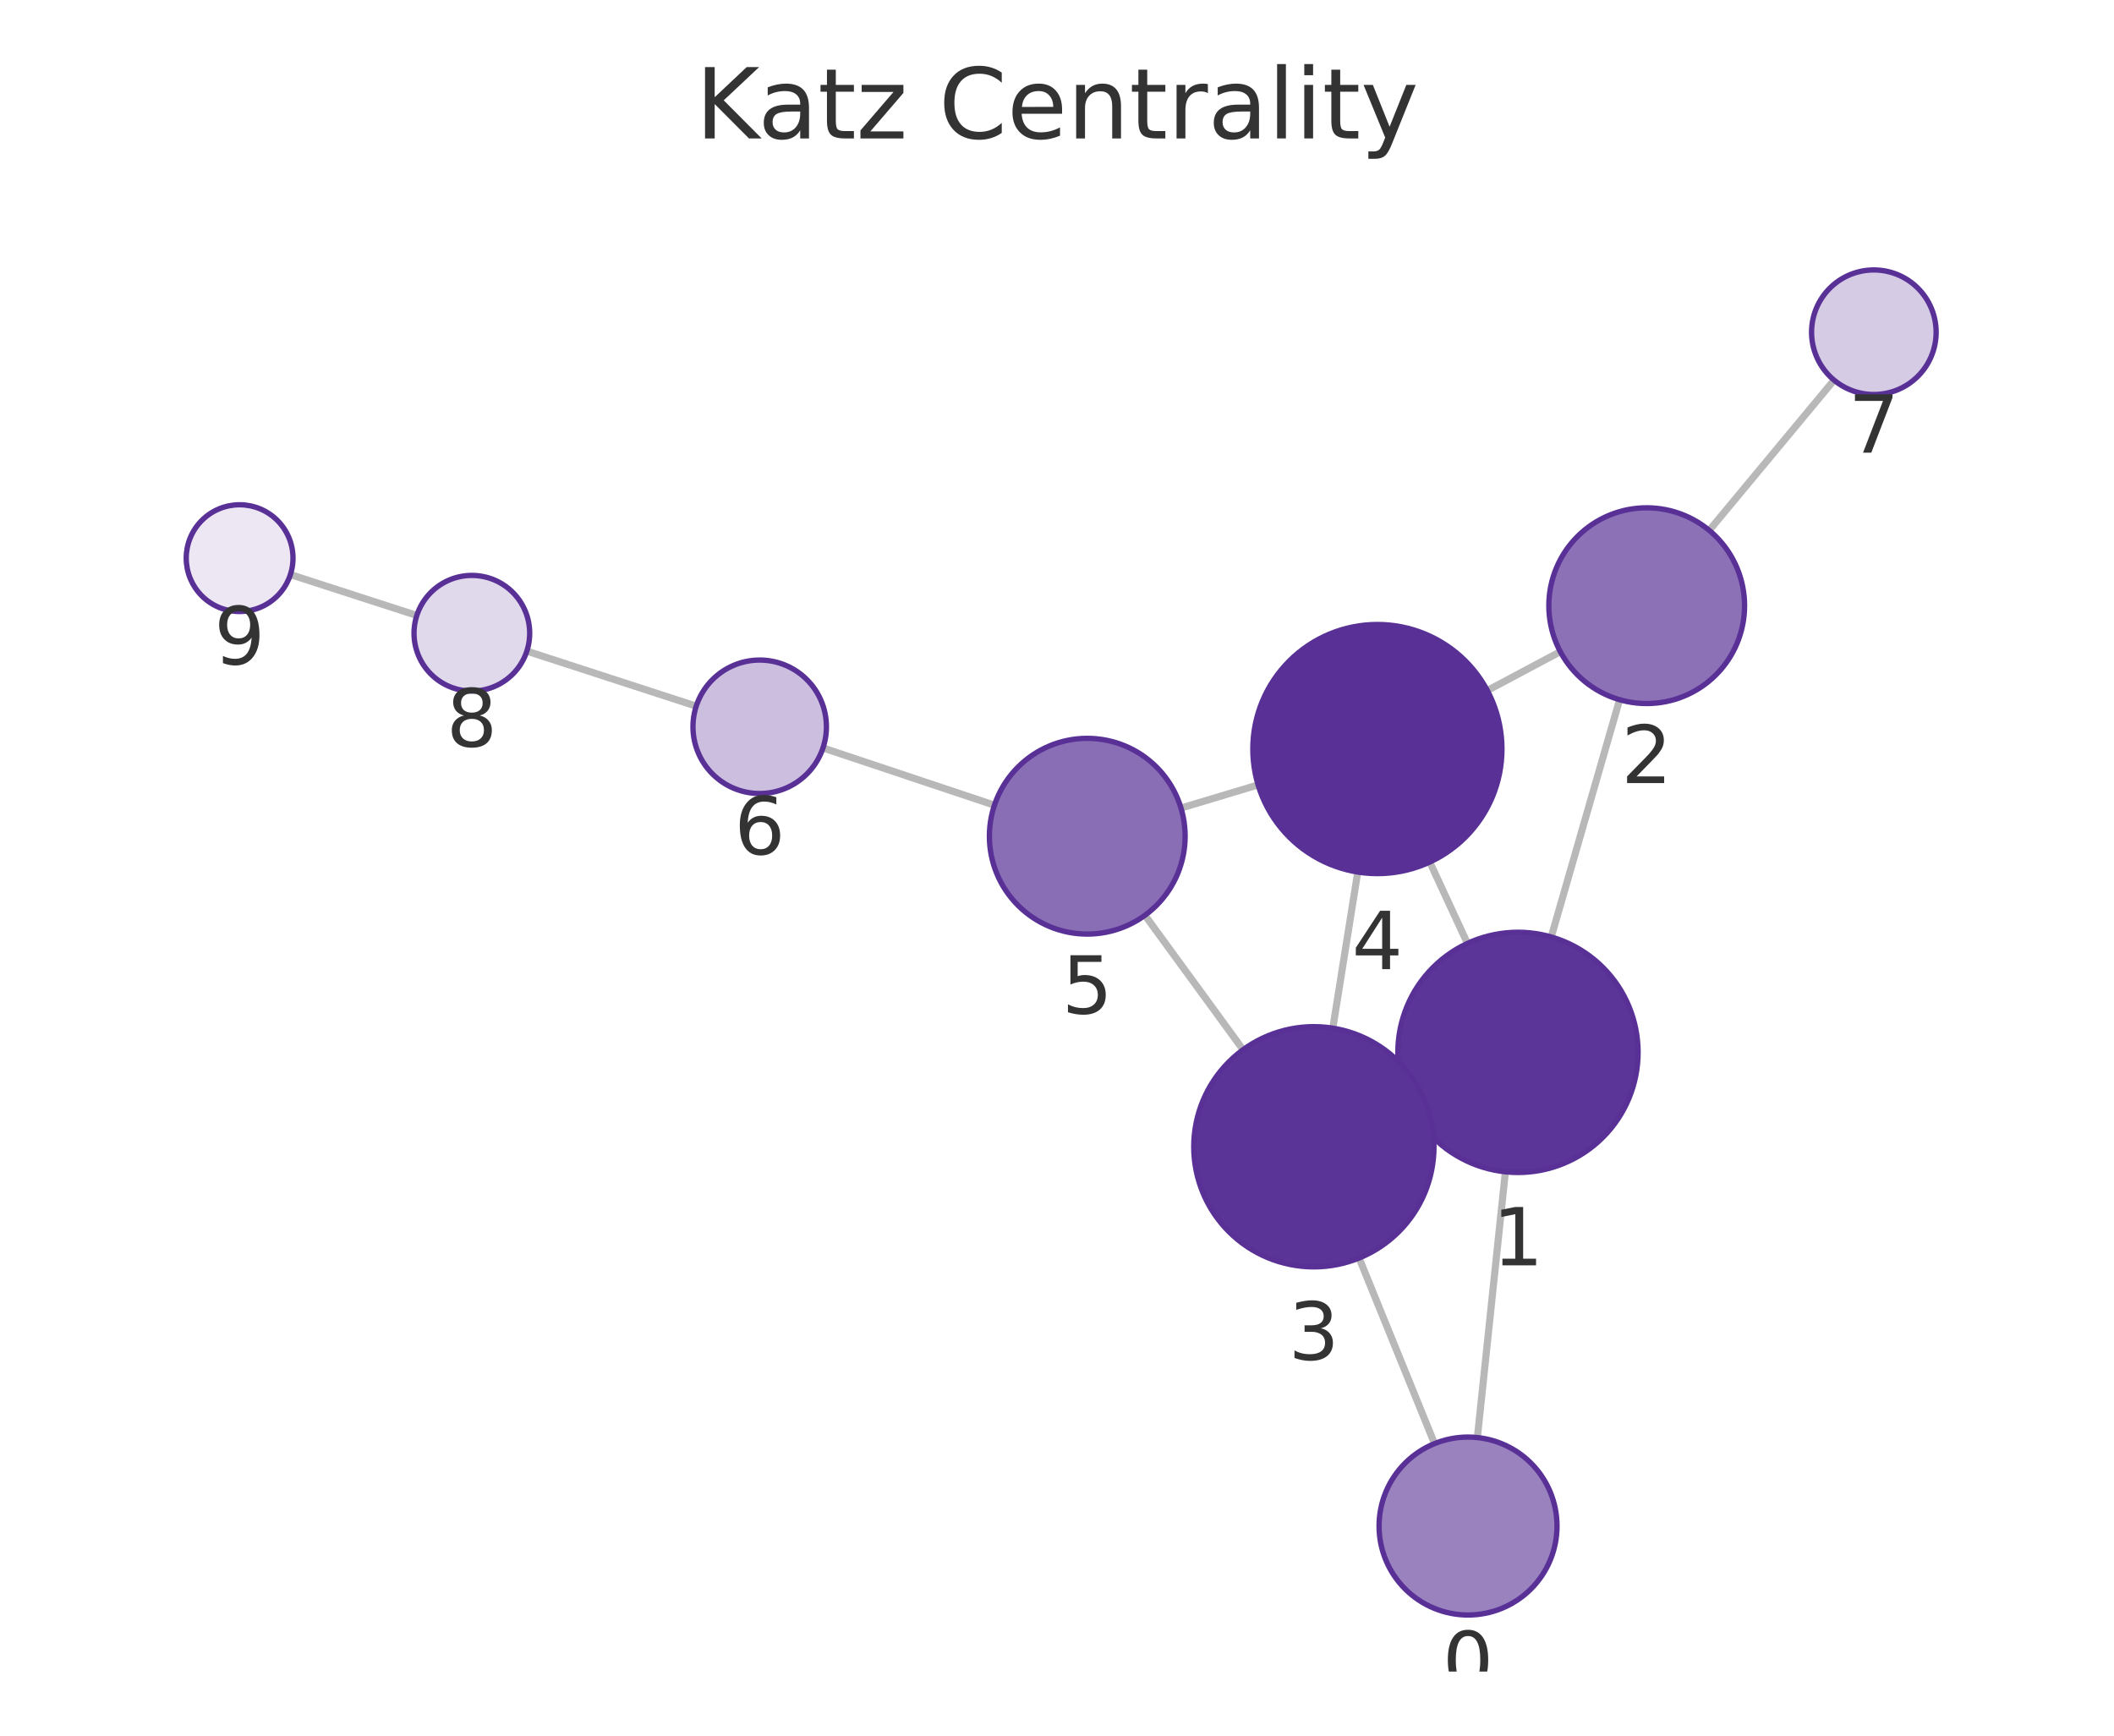
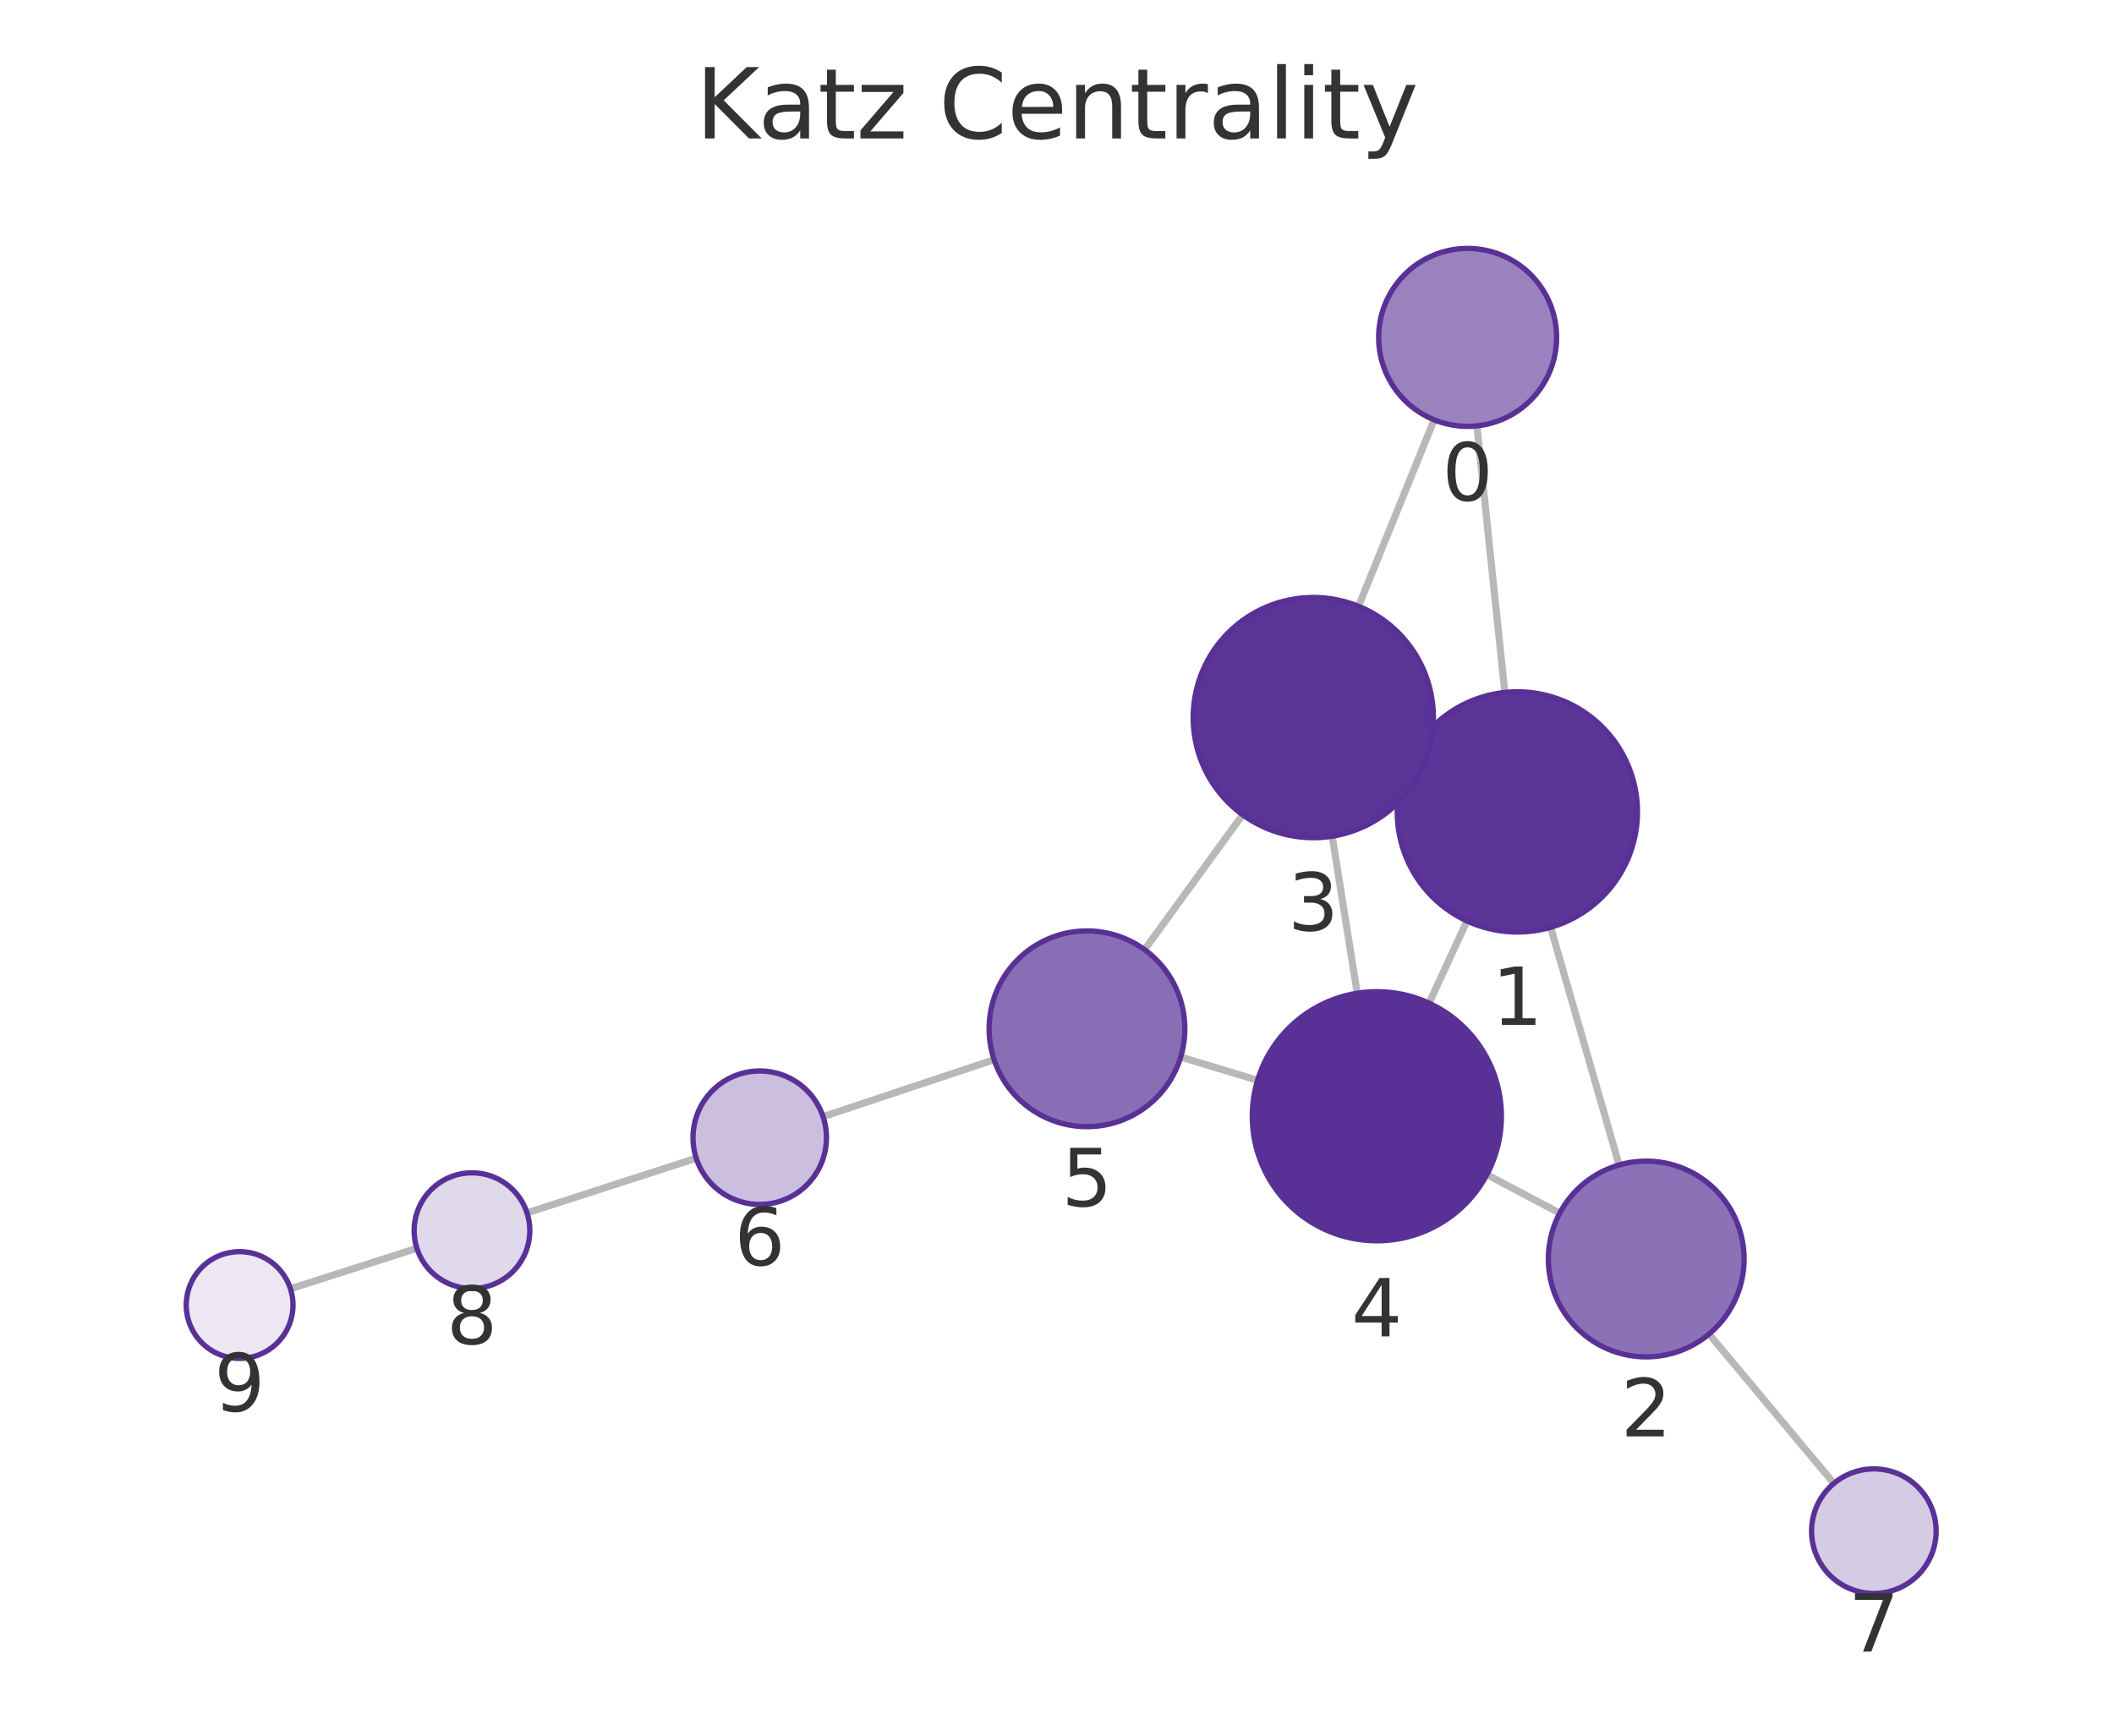
<svg xmlns="http://www.w3.org/2000/svg" xmlns:xlink="http://www.w3.org/1999/xlink" width="237.6pt" height="195.078pt" viewBox="0 0 237.6 195.078" version="1.1">
  <defs>
    <style type="text/css">*{stroke-linejoin: round; stroke-linecap: butt}</style>
  </defs>
  <g id="figure_1">
    <g id="patch_1">
      <path d="M 0 195.078  L 237.6 195.078  L 237.6 0  L 0 0  L 0 195.078  z " style="fill: none" />
    </g>
    <g id="axes_1">
      <g id="patch_2">
        <path d="M 7.2 187.878  L 230.4 187.878  L 230.4 21.558  L 7.2 21.558  L 7.2 187.878  z " style="fill: none" />
      </g>
      <g id="EdgeCollection_1">
-         <path d="M 166.047 161.574  L 169.195 131.707  " clip-path="url(#p31ddbfecc1)" style="fill: #b8b8b8; stroke: #b8b8b8; stroke-width: 0.8" />
-         <path d="M 161.233 162.255  L 152.754 141.397  " clip-path="url(#p31ddbfecc1)" style="fill: #b8b8b8; stroke: #b8b8b8; stroke-width: 0.8" />
-         <path d="M 174.348 105.309  L 182.033 78.644  " clip-path="url(#p31ddbfecc1)" style="fill: #b8b8b8; stroke: #b8b8b8; stroke-width: 0.8" />
-         <path d="M 158.357 123.948  L 159.923 123.224  " clip-path="url(#p31ddbfecc1)" style="fill: #b8b8b8; stroke: #b8b8b8; stroke-width: 0.8" />
-         <path d="M 164.933 106.033  L 160.697 96.891  " clip-path="url(#p31ddbfecc1)" style="fill: #b8b8b8; stroke: #b8b8b8; stroke-width: 0.8" />
-         <path d="M 175.369 73.244  L 167.167 77.61  " clip-path="url(#p31ddbfecc1)" style="fill: #b8b8b8; stroke: #b8b8b8; stroke-width: 0.8" />
-         <path d="M 192.107 59.613  L 206.136 42.724  " clip-path="url(#p31ddbfecc1)" style="fill: #b8b8b8; stroke: #b8b8b8; stroke-width: 0.8" />
-         <path d="M 149.799 115.559  L 152.602 98.014  " clip-path="url(#p31ddbfecc1)" style="fill: #b8b8b8; stroke: #b8b8b8; stroke-width: 0.8" />
-         <path d="M 139.713 117.985  L 128.685 102.872  " clip-path="url(#p31ddbfecc1)" style="fill: #b8b8b8; stroke: #b8b8b8; stroke-width: 0.8" />
-         <path d="M 141.402 88.217  L 132.736 90.821  " clip-path="url(#p31ddbfecc1)" style="fill: #b8b8b8; stroke: #b8b8b8; stroke-width: 0.8" />
-         <path d="M 111.768 90.501  L 92.498 84.064  " clip-path="url(#p31ddbfecc1)" style="fill: #b8b8b8; stroke: #b8b8b8; stroke-width: 0.8" />
-         <path d="M 78.252 79.369  L 59.215 73.182  " clip-path="url(#p31ddbfecc1)" style="fill: #b8b8b8; stroke: #b8b8b8; stroke-width: 0.8" />
-         <path d="M 46.848 69.173  L 32.639 64.578  " clip-path="url(#p31ddbfecc1)" style="fill: #b8b8b8; stroke: #b8b8b8; stroke-width: 0.8" />
+         <path d="M 165.994 47.867  L 169.133 77.827  " clip-path="url(#pb4487b27a1)" style="fill: #b8b8b8; stroke: #b8b8b8; stroke-width: 0.8" />
+         <path d="M 161.191 47.187  L 152.684 68.144  " clip-path="url(#pb4487b27a1)" style="fill: #b8b8b8; stroke: #b8b8b8; stroke-width: 0.8" />
+         <path d="M 174.279 104.225  L 181.977 130.936  " clip-path="url(#pb4487b27a1)" style="fill: #b8b8b8; stroke: #b8b8b8; stroke-width: 0.8" />
+         <path d="M 158.286 85.589  L 159.861 86.317  " clip-path="url(#pb4487b27a1)" style="fill: #b8b8b8; stroke: #b8b8b8; stroke-width: 0.8" />
+         <path d="M 164.881 103.51  L 160.616 112.749  " clip-path="url(#pb4487b27a1)" style="fill: #b8b8b8; stroke: #b8b8b8; stroke-width: 0.8" />
+         <path d="M 175.304 136.354  L 167.118 132.016  " clip-path="url(#pb4487b27a1)" style="fill: #b8b8b8; stroke: #b8b8b8; stroke-width: 0.8" />
+         <path d="M 192.081 149.943  L 206.118 166.725  " clip-path="url(#pb4487b27a1)" style="fill: #b8b8b8; stroke: #b8b8b8; stroke-width: 0.8" />
+         <path d="M 149.731 93.985  L 152.544 111.635  " clip-path="url(#pb4487b27a1)" style="fill: #b8b8b8; stroke: #b8b8b8; stroke-width: 0.8" />
+         <path d="M 139.666 91.571  L 128.639 106.735  " clip-path="url(#pb4487b27a1)" style="fill: #b8b8b8; stroke: #b8b8b8; stroke-width: 0.8" />
+         <path d="M 141.344 121.416  L 132.7 118.808  " clip-path="url(#pb4487b27a1)" style="fill: #b8b8b8; stroke: #b8b8b8; stroke-width: 0.8" />
+         <path d="M 111.732 119.104  L 92.506 125.503  " clip-path="url(#pb4487b27a1)" style="fill: #b8b8b8; stroke: #b8b8b8; stroke-width: 0.8" />
+         <path d="M 78.253 130.176  L 59.232 136.321  " clip-path="url(#pb4487b27a1)" style="fill: #b8b8b8; stroke: #b8b8b8; stroke-width: 0.8" />
+         <path d="M 46.856 140.301  L 32.645 144.851  " clip-path="url(#pb4487b27a1)" style="fill: #b8b8b8; stroke: #b8b8b8; stroke-width: 0.8" />
      </g>
      <g id="VertexCollection_1">
-         <path d="M 164.998 181.519  C 167.65 181.519 170.194 180.465 172.069 178.59  C 173.945 176.715 174.998 174.171 174.998 171.519  C 174.998 168.867 173.945 166.323 172.069 164.448  C 170.194 162.573 167.65 161.519 164.998 161.519  C 162.346 161.519 159.803 162.573 157.927 164.448  C 156.052 166.323 154.998 168.867 154.998 171.519  C 154.998 174.171 156.052 176.715 157.927 178.59  C 159.803 180.465 162.346 181.519 164.998 181.519  z " clip-path="url(#p31ddbfecc1)" style="fill: #9a82bf; stroke: #593196; stroke-width: 0.6" />
-         <path d="M 170.61 131.781  C 174.19 131.781 177.625 130.359 180.156 127.827  C 182.688 125.296 184.11 121.861 184.11 118.281  C 184.11 114.701 182.688 111.267 180.156 108.735  C 177.625 106.204 174.19 104.781 170.61 104.781  C 167.03 104.781 163.596 106.204 161.064 108.735  C 158.533 111.267 157.11 114.701 157.11 118.281  C 157.11 121.861 158.533 125.296 161.064 127.827  C 163.596 130.359 167.03 131.781 170.61 131.781  z " clip-path="url(#p31ddbfecc1)" style="fill: #5c3598; stroke: #593196; stroke-width: 0.6" />
-         <path d="M 185.079 79.074  C 187.996 79.074 190.794 77.915 192.857 75.852  C 194.92 73.79 196.079 70.991 196.079 68.074  C 196.079 65.157 194.92 62.359 192.857 60.296  C 190.794 58.233 187.996 57.074 185.079 57.074  C 182.161 57.074 179.363 58.233 177.3 60.296  C 175.238 62.359 174.079 65.157 174.079 68.074  C 174.079 70.991 175.238 73.79 177.3 75.852  C 179.363 77.915 182.161 79.074 185.079 79.074  z " clip-path="url(#p31ddbfecc1)" style="fill: #8d71b7; stroke: #593196; stroke-width: 0.6" />
-         <path d="M 147.67 142.39  C 151.25 142.39 154.685 140.968 157.216 138.436  C 159.748 135.905 161.17 132.471 161.17 128.89  C 161.17 125.31 159.748 121.876 157.216 119.344  C 154.685 116.813 151.25 115.39 147.67 115.39  C 144.09 115.39 140.656 116.813 138.124 119.344  C 135.593 121.876 134.17 125.31 134.17 128.89  C 134.17 132.471 135.593 135.905 138.124 138.436  C 140.656 140.968 144.09 142.39 147.67 142.39  z " clip-path="url(#p31ddbfecc1)" style="fill: #5b3497; stroke: #593196; stroke-width: 0.6" />
-         <path d="M 154.81 98.189  C 158.522 98.189 162.084 96.714 164.709 94.088  C 167.334 91.463 168.81 87.902 168.81 84.189  C 168.81 80.476 167.334 76.915 164.709 74.289  C 162.084 71.664 158.522 70.189 154.81 70.189  C 151.097 70.189 147.535 71.664 144.91 74.289  C 142.285 76.915 140.81 80.476 140.81 84.189  C 140.81 87.902 142.285 91.463 144.91 94.088  C 147.535 96.714 151.097 98.189 154.81 98.189  z " clip-path="url(#p31ddbfecc1)" style="fill: #593196; stroke: #593196; stroke-width: 0.6" />
-         <path d="M 122.201 104.986  C 125.118 104.986 127.917 103.827 129.979 101.764  C 132.042 99.702 133.201 96.903 133.201 93.986  C 133.201 91.069 132.042 88.271 129.979 86.208  C 127.917 84.145 125.118 82.986 122.201 82.986  C 119.284 82.986 116.486 84.145 114.423 86.208  C 112.36 88.271 111.201 91.069 111.201 93.986  C 111.201 96.903 112.36 99.702 114.423 101.764  C 116.486 103.827 119.284 104.986 122.201 104.986  z " clip-path="url(#p31ddbfecc1)" style="fill: #8a6eb5; stroke: #593196; stroke-width: 0.6" />
-         <path d="M 85.385 89.187  C 87.374 89.187 89.282 88.397 90.688 86.991  C 92.095 85.584 92.885 83.676 92.885 81.687  C 92.885 79.698 92.095 77.791 90.688 76.384  C 89.282 74.978 87.374 74.187 85.385 74.187  C 83.396 74.187 81.488 74.978 80.082 76.384  C 78.675 77.791 77.885 79.698 77.885 81.687  C 77.885 83.676 78.675 85.584 80.082 86.991  C 81.488 88.397 83.396 89.187 85.385 89.187  z " clip-path="url(#p31ddbfecc1)" style="fill: #cbbede; stroke: #593196; stroke-width: 0.6" />
-         <path d="M 210.609 44.34  C 212.466 44.34 214.246 43.602 215.559 42.289  C 216.872 40.977 217.609 39.196 217.609 37.34  C 217.609 35.483 216.872 33.703 215.559 32.39  C 214.246 31.077 212.466 30.34 210.609 30.34  C 208.753 30.34 206.972 31.077 205.659 32.39  C 204.347 33.703 203.609 35.483 203.609 37.34  C 203.609 39.196 204.347 40.977 205.659 42.289  C 206.972 43.602 208.753 44.34 210.609 44.34  z " clip-path="url(#p31ddbfecc1)" style="fill: #d6cbe5; stroke: #593196; stroke-width: 0.6" />
-         <path d="M 53.033 77.673  C 54.757 77.673 56.41 76.988 57.629 75.77  C 58.848 74.551 59.533 72.897 59.533 71.173  C 59.533 69.45 58.848 67.796 57.629 66.577  C 56.41 65.358 54.757 64.673 53.033 64.673  C 51.309 64.673 49.656 65.358 48.437 66.577  C 47.218 67.796 46.533 69.45 46.533 71.173  C 46.533 72.897 47.218 74.551 48.437 75.77  C 49.656 76.988 51.309 77.673 53.033 77.673  z " clip-path="url(#p31ddbfecc1)" style="fill: #e0d8eb; stroke: #593196; stroke-width: 0.6" />
-         <path d="M 26.931 68.732  C 28.522 68.732 30.048 68.1 31.173 66.975  C 32.298 65.85 32.931 64.323 32.931 62.732  C 32.931 61.141 32.298 59.615 31.173 58.489  C 30.048 57.364 28.522 56.732 26.931 56.732  C 25.339 56.732 23.813 57.364 22.688 58.489  C 21.563 59.615 20.931 61.141 20.931 62.732  C 20.931 64.323 21.563 65.85 22.688 66.975  C 23.813 68.1 25.339 68.732 26.931 68.732  z " clip-path="url(#p31ddbfecc1)" style="fill: #ece7f3; stroke: #593196; stroke-width: 0.6" />
+         <path d="M 164.952 47.921  C 167.604 47.921 170.148 46.868 172.023 44.992  C 173.898 43.117 174.952 40.573 174.952 37.921  C 174.952 35.269 173.898 32.725 172.023 30.85  C 170.148 28.975 167.604 27.921 164.952 27.921  C 162.3 27.921 159.756 28.975 157.881 30.85  C 156.005 32.725 154.952 35.269 154.952 37.921  C 154.952 40.573 156.005 43.117 157.881 44.992  C 159.756 46.868 162.3 47.921 164.952 47.921  z " clip-path="url(#pb4487b27a1)" style="fill: #9a82bf; stroke: #593196; stroke-width: 0.6" />
+         <path d="M 170.54 104.753  C 174.12 104.753 177.554 103.331 180.086 100.799  C 182.617 98.268 184.04 94.834 184.04 91.253  C 184.04 87.673 182.617 84.239 180.086 81.707  C 177.554 79.176 174.12 77.753 170.54 77.753  C 166.96 77.753 163.525 79.176 160.994 81.707  C 158.462 84.239 157.04 87.673 157.04 91.253  C 157.04 94.834 158.462 98.268 160.994 100.799  C 163.525 103.331 166.96 104.753 170.54 104.753  z " clip-path="url(#pb4487b27a1)" style="fill: #5c3598; stroke: #593196; stroke-width: 0.6" />
+         <path d="M 185.024 152.505  C 187.941 152.505 190.739 151.346 192.802 149.283  C 194.865 147.221 196.024 144.422 196.024 141.505  C 196.024 138.588 194.865 135.79 192.802 133.727  C 190.739 131.664 187.941 130.505 185.024 130.505  C 182.107 130.505 179.309 131.664 177.246 133.727  C 175.183 135.79 174.024 138.588 174.024 141.505  C 174.024 144.422 175.183 147.221 177.246 149.283  C 179.309 151.346 182.107 152.505 185.024 152.505  z " clip-path="url(#pb4487b27a1)" style="fill: #8d71b7; stroke: #593196; stroke-width: 0.6" />
+         <path d="M 147.606 94.153  C 151.187 94.153 154.621 92.73 157.152 90.199  C 159.684 87.667 161.106 84.233 161.106 80.653  C 161.106 77.073 159.684 73.639 157.152 71.107  C 154.621 68.575 151.187 67.153 147.606 67.153  C 144.026 67.153 140.592 68.575 138.061 71.107  C 135.529 73.639 134.106 77.073 134.106 80.653  C 134.106 84.233 135.529 87.667 138.061 90.199  C 140.592 92.73 144.026 94.153 147.606 94.153  z " clip-path="url(#pb4487b27a1)" style="fill: #5b3497; stroke: #593196; stroke-width: 0.6" />
+         <path d="M 154.748 139.46  C 158.461 139.46 162.022 137.985 164.647 135.36  C 167.273 132.734 168.748 129.173 168.748 125.46  C 168.748 121.747 167.273 118.186 164.647 115.561  C 162.022 112.935 158.461 111.46 154.748 111.46  C 151.035 111.46 147.474 112.935 144.848 115.561  C 142.223 118.186 140.748 121.747 140.748 125.46  C 140.748 129.173 142.223 132.734 144.848 135.36  C 147.474 137.985 151.035 139.46 154.748 139.46  z " clip-path="url(#pb4487b27a1)" style="fill: #593196; stroke: #593196; stroke-width: 0.6" />
+         <path d="M 122.169 126.631  C 125.086 126.631 127.884 125.472 129.947 123.409  C 132.01 121.346 133.169 118.548 133.169 115.631  C 133.169 112.713 132.01 109.915 129.947 107.853  C 127.884 105.79 125.086 104.631 122.169 104.631  C 119.252 104.631 116.454 105.79 114.391 107.853  C 112.328 109.915 111.169 112.713 111.169 115.631  C 111.169 118.548 112.328 121.346 114.391 123.409  C 116.454 125.472 119.252 126.631 122.169 126.631  z " clip-path="url(#pb4487b27a1)" style="fill: #8a6eb5; stroke: #593196; stroke-width: 0.6" />
+         <path d="M 85.389 135.371  C 87.378 135.371 89.286 134.581 90.693 133.174  C 92.099 131.768 92.889 129.86 92.889 127.871  C 92.889 125.882 92.099 123.974 90.693 122.568  C 89.286 121.161 87.378 120.371 85.389 120.371  C 83.4 120.371 81.493 121.161 80.086 122.568  C 78.68 123.974 77.889 125.882 77.889 127.871  C 77.889 129.86 78.68 131.768 80.086 133.174  C 81.493 134.581 83.4 135.371 85.389 135.371  z " clip-path="url(#pb4487b27a1)" style="fill: #cbbede; stroke: #593196; stroke-width: 0.6" />
+         <path d="M 210.609 179.094  C 212.466 179.094 214.246 178.357 215.559 177.044  C 216.872 175.731 217.609 173.951 217.609 172.094  C 217.609 170.238 216.872 168.457 215.559 167.145  C 214.246 165.832 212.466 165.094 210.609 165.094  C 208.753 165.094 206.972 165.832 205.659 167.145  C 204.347 168.457 203.609 170.238 203.609 172.094  C 203.609 173.951 204.347 175.731 205.659 177.044  C 206.972 178.357 208.753 179.094 210.609 179.094  z " clip-path="url(#pb4487b27a1)" style="fill: #d6cbe5; stroke: #593196; stroke-width: 0.6" />
+         <path d="M 53.046 144.819  C 54.77 144.819 56.424 144.135 57.643 142.916  C 58.862 141.697 59.546 140.043 59.546 138.319  C 59.546 136.596 58.862 134.942 57.643 133.723  C 56.424 132.504 54.77 131.819 53.046 131.819  C 51.323 131.819 49.669 132.504 48.45 133.723  C 47.231 134.942 46.546 136.596 46.546 138.319  C 46.546 140.043 47.231 141.697 48.45 142.916  C 49.669 144.135 51.323 144.819 53.046 144.819  z " clip-path="url(#pb4487b27a1)" style="fill: #e0d8eb; stroke: #593196; stroke-width: 0.6" />
+         <path d="M 26.931 152.68  C 28.522 152.68 30.048 152.048 31.173 150.923  C 32.298 149.797 32.931 148.271 32.931 146.68  C 32.931 145.089 32.298 143.562 31.173 142.437  C 30.048 141.312 28.522 140.68 26.931 140.68  C 25.339 140.68 23.813 141.312 22.688 142.437  C 21.563 143.562 20.931 145.089 20.931 146.68  C 20.931 148.271 21.563 149.797 22.688 150.923  C 23.813 152.048 25.339 152.68 26.931 152.68  z " clip-path="url(#pb4487b27a1)" style="fill: #ece7f3; stroke: #593196; stroke-width: 0.6" />
      </g>
      <g id="text_1">
-         <g clip-path="url(#p31ddbfecc1)">
-           <g style="fill: #333333" transform="translate(162.1352 189.8569) scale(0.09 -0.09)">
+         <g clip-path="url(#pb4487b27a1)">
+           <g style="fill: #333333" transform="translate(162.0887 56.25912) scale(0.09 -0.09)">
            <defs>
              <path id="DejaVuSans-13" d="M 2034 4250  Q 1547 4250 1301 3770  Q 1056 3291 1056 2328  Q 1056 1369 1301 889  Q 1547 409 2034 409  Q 2525 409 2770 889  Q 3016 1369 3016 2328  Q 3016 3291 2770 3770  Q 2525 4250 2034 4250  z M 2034 4750  Q 2819 4750 3233 4129  Q 3647 3509 3647 2328  Q 3647 1150 3233 529  Q 2819 -91 2034 -91  Q 1250 -91 836 529  Q 422 1150 422 2328  Q 422 3509 836 4129  Q 1250 4750 2034 4750  z " transform="scale(0.015625)" />
            </defs>
            <use xlink:href="#DejaVuSans-13" />
          </g>
        </g>
      </g>
      <g id="text_2">
-         <g clip-path="url(#p31ddbfecc1)">
-           <g style="fill: #333333" transform="translate(167.7471 142.2191) scale(0.09 -0.09)">
+         <g clip-path="url(#pb4487b27a1)">
+           <g style="fill: #333333" transform="translate(167.6767 115.1913) scale(0.09 -0.09)">
            <defs>
              <path id="DejaVuSans-14" d="M 794 531  L 1825 531  L 1825 4091  L 703 3866  L 703 4441  L 1819 4666  L 2450 4666  L 2450 531  L 3481 531  L 3481 0  L 794 0  L 794 531  z " transform="scale(0.015625)" />
            </defs>
            <use xlink:href="#DejaVuSans-14" />
          </g>
        </g>
      </g>
      <g id="text_3">
-         <g clip-path="url(#p31ddbfecc1)">
-           <g style="fill: #333333" transform="translate(182.2155 88.01212) scale(0.09 -0.09)">
+         <g clip-path="url(#pb4487b27a1)">
+           <g style="fill: #333333" transform="translate(182.1608 161.4431) scale(0.09 -0.09)">
            <defs>
              <path id="DejaVuSans-15" d="M 1228 531  L 3431 531  L 3431 0  L 469 0  L 469 531  Q 828 903 1448 1529  Q 2069 2156 2228 2338  Q 2531 2678 2651 2914  Q 2772 3150 2772 3378  Q 2772 3750 2511 3984  Q 2250 4219 1831 4219  Q 1534 4219 1204 4116  Q 875 4013 500 3803  L 500 4441  Q 881 4594 1212 4672  Q 1544 4750 1819 4750  Q 2544 4750 2975 4387  Q 3406 4025 3406 3419  Q 3406 3131 3298 2873  Q 3191 2616 2906 2266  Q 2828 2175 2409 1742  Q 1991 1309 1228 531  z " transform="scale(0.015625)" />
            </defs>
            <use xlink:href="#DejaVuSans-15" />
          </g>
        </g>
      </g>
      <g id="text_4">
-         <g clip-path="url(#p31ddbfecc1)">
-           <g style="fill: #333333" transform="translate(144.8071 152.8283) scale(0.09 -0.09)">
+         <g clip-path="url(#pb4487b27a1)">
+           <g style="fill: #333333" transform="translate(144.7433 104.5907) scale(0.09 -0.09)">
            <defs>
              <path id="DejaVuSans-16" d="M 2597 2516  Q 3050 2419 3304 2112  Q 3559 1806 3559 1356  Q 3559 666 3084 287  Q 2609 -91 1734 -91  Q 1441 -91 1130 -33  Q 819 25 488 141  L 488 750  Q 750 597 1062 519  Q 1375 441 1716 441  Q 2309 441 2620 675  Q 2931 909 2931 1356  Q 2931 1769 2642 2001  Q 2353 2234 1838 2234  L 1294 2234  L 1294 2753  L 1863 2753  Q 2328 2753 2575 2939  Q 2822 3125 2822 3475  Q 2822 3834 2567 4026  Q 2313 4219 1838 4219  Q 1578 4219 1281 4162  Q 984 4106 628 3988  L 628 4550  Q 988 4650 1302 4700  Q 1616 4750 1894 4750  Q 2613 4750 3031 4423  Q 3450 4097 3450 3541  Q 3450 3153 3228 2886  Q 3006 2619 2597 2516  z " transform="scale(0.015625)" />
            </defs>
            <use xlink:href="#DejaVuSans-16" />
          </g>
        </g>
      </g>
      <g id="text_5">
-         <g clip-path="url(#p31ddbfecc1)">
-           <g style="fill: #333333" transform="translate(151.9464 108.9268) scale(0.09 -0.09)">
+         <g clip-path="url(#pb4487b27a1)">
+           <g style="fill: #333333" transform="translate(151.8846 150.1982) scale(0.09 -0.09)">
            <defs>
              <path id="DejaVuSans-17" d="M 2419 4116  L 825 1625  L 2419 1625  L 2419 4116  z M 2253 4666  L 3047 4666  L 3047 1625  L 3713 1625  L 3713 1100  L 3047 1100  L 3047 0  L 2419 0  L 2419 1100  L 313 1100  L 313 1709  L 2253 4666  z " transform="scale(0.015625)" />
            </defs>
            <use xlink:href="#DejaVuSans-17" />
          </g>
        </g>
      </g>
      <g id="text_6">
-         <g clip-path="url(#p31ddbfecc1)">
-           <g style="fill: #333333" transform="translate(119.3381 113.9241) scale(0.09 -0.09)">
+         <g clip-path="url(#pb4487b27a1)">
+           <g style="fill: #333333" transform="translate(119.3059 135.5686) scale(0.09 -0.09)">
            <defs>
              <path id="DejaVuSans-18" d="M 691 4666  L 3169 4666  L 3169 4134  L 1269 4134  L 1269 2991  Q 1406 3038 1543 3061  Q 1681 3084 1819 3084  Q 2600 3084 3056 2656  Q 3513 2228 3513 1497  Q 3513 744 3044 326  Q 2575 -91 1722 -91  Q 1428 -91 1123 -41  Q 819 9 494 109  L 494 744  Q 775 591 1075 516  Q 1375 441 1709 441  Q 2250 441 2565 725  Q 2881 1009 2881 1497  Q 2881 1984 2565 2268  Q 2250 2553 1709 2553  Q 1456 2553 1204 2497  Q 953 2441 691 2322  L 691 4666  z " transform="scale(0.015625)" />
            </defs>
            <use xlink:href="#DejaVuSans-18" />
          </g>
        </g>
      </g>
      <g id="text_7">
-         <g clip-path="url(#p31ddbfecc1)">
-           <g style="fill: #333333" transform="translate(82.52178 96.02531) scale(0.09 -0.09)">
+         <g clip-path="url(#pb4487b27a1)">
+           <g style="fill: #333333" transform="translate(82.52628 142.2088) scale(0.09 -0.09)">
            <defs>
              <path id="DejaVuSans-19" d="M 2113 2584  Q 1688 2584 1439 2293  Q 1191 2003 1191 1497  Q 1191 994 1439 701  Q 1688 409 2113 409  Q 2538 409 2786 701  Q 3034 994 3034 1497  Q 3034 2003 2786 2293  Q 2538 2584 2113 2584  z M 3366 4563  L 3366 3988  Q 3128 4100 2886 4159  Q 2644 4219 2406 4219  Q 1781 4219 1451 3797  Q 1122 3375 1075 2522  Q 1259 2794 1537 2939  Q 1816 3084 2150 3084  Q 2853 3084 3261 2657  Q 3669 2231 3669 1497  Q 3669 778 3244 343  Q 2819 -91 2113 -91  Q 1303 -91 875 529  Q 447 1150 447 2328  Q 447 3434 972 4092  Q 1497 4750 2381 4750  Q 2619 4750 2861 4703  Q 3103 4656 3366 4563  z " transform="scale(0.015625)" />
            </defs>
            <use xlink:href="#DejaVuSans-19" />
          </g>
        </g>
      </g>
      <g id="text_8">
-         <g clip-path="url(#p31ddbfecc1)">
-           <g style="fill: #333333" transform="translate(207.746 50.87751) scale(0.09 -0.09)">
+         <g clip-path="url(#pb4487b27a1)">
+           <g style="fill: #333333" transform="translate(207.746 185.6323) scale(0.09 -0.09)">
            <defs>
              <path id="DejaVuSans-1a" d="M 525 4666  L 3525 4666  L 3525 4397  L 1831 0  L 1172 0  L 2766 4134  L 525 4134  L 525 4666  z " transform="scale(0.015625)" />
            </defs>
            <use xlink:href="#DejaVuSans-1a" />
          </g>
        </g>
      </g>
      <g id="text_9">
-         <g clip-path="url(#p31ddbfecc1)">
-           <g style="fill: #333333" transform="translate(50.17002 83.91123) scale(0.09 -0.09)">
+         <g clip-path="url(#pb4487b27a1)">
+           <g style="fill: #333333" transform="translate(50.18337 151.0573) scale(0.09 -0.09)">
            <defs>
              <path id="DejaVuSans-1b" d="M 2034 2216  Q 1584 2216 1326 1975  Q 1069 1734 1069 1313  Q 1069 891 1326 650  Q 1584 409 2034 409  Q 2484 409 2743 651  Q 3003 894 3003 1313  Q 3003 1734 2745 1975  Q 2488 2216 2034 2216  z M 1403 2484  Q 997 2584 770 2862  Q 544 3141 544 3541  Q 544 4100 942 4425  Q 1341 4750 2034 4750  Q 2731 4750 3128 4425  Q 3525 4100 3525 3541  Q 3525 3141 3298 2862  Q 3072 2584 2669 2484  Q 3125 2378 3379 2068  Q 3634 1759 3634 1313  Q 3634 634 3220 271  Q 2806 -91 2034 -91  Q 1263 -91 848 271  Q 434 634 434 1313  Q 434 1759 690 2068  Q 947 2378 1403 2484  z M 1172 3481  Q 1172 3119 1398 2916  Q 1625 2713 2034 2713  Q 2441 2713 2670 2916  Q 2900 3119 2900 3481  Q 2900 3844 2670 4047  Q 2441 4250 2034 4250  Q 1625 4250 1398 4047  Q 1172 3844 1172 3481  z " transform="scale(0.015625)" />
            </defs>
            <use xlink:href="#DejaVuSans-1b" />
          </g>
        </g>
      </g>
      <g id="text_10">
-         <g clip-path="url(#p31ddbfecc1)">
-           <g style="fill: #333333" transform="translate(24.06743 74.67003) scale(0.09 -0.09)">
+         <g clip-path="url(#pb4487b27a1)">
+           <g style="fill: #333333" transform="translate(24.06743 158.6178) scale(0.09 -0.09)">
            <defs>
              <path id="DejaVuSans-1c" d="M 703 97  L 703 672  Q 941 559 1184 500  Q 1428 441 1663 441  Q 2288 441 2617 861  Q 2947 1281 2994 2138  Q 2813 1869 2534 1725  Q 2256 1581 1919 1581  Q 1219 1581 811 2004  Q 403 2428 403 3163  Q 403 3881 828 4315  Q 1253 4750 1959 4750  Q 2769 4750 3195 4129  Q 3622 3509 3622 2328  Q 3622 1225 3098 567  Q 2575 -91 1691 -91  Q 1453 -91 1209 -44  Q 966 3 703 97  z M 1959 2075  Q 2384 2075 2632 2365  Q 2881 2656 2881 3163  Q 2881 3666 2632 3958  Q 2384 4250 1959 4250  Q 1534 4250 1286 3958  Q 1038 3666 1038 3163  Q 1038 2656 1286 2365  Q 1534 2075 1959 2075  z " transform="scale(0.015625)" />
            </defs>
            <use xlink:href="#DejaVuSans-1c" />
          </g>
        </g>
      </g>
      <g id="matplotlib.axis_1" />
      <g id="matplotlib.axis_2" />
      <g id="text_11">
        <g style="fill: #333333" transform="translate(78.16273 15.55828) scale(0.11 -0.11)">
          <defs>
            <path id="DejaVuSans-2e" d="M 628 4666  L 1259 4666  L 1259 2694  L 3353 4666  L 4166 4666  L 1850 2491  L 4331 0  L 3500 0  L 1259 2247  L 1259 0  L 628 0  L 628 4666  z " transform="scale(0.015625)" />
            <path id="DejaVuSans-44" d="M 2194 1759  Q 1497 1759 1228 1600  Q 959 1441 959 1056  Q 959 750 1161 570  Q 1363 391 1709 391  Q 2188 391 2477 730  Q 2766 1069 2766 1631  L 2766 1759  L 2194 1759  z M 3341 1997  L 3341 0  L 2766 0  L 2766 531  Q 2569 213 2275 61  Q 1981 -91 1556 -91  Q 1019 -91 701 211  Q 384 513 384 1019  Q 384 1609 779 1909  Q 1175 2209 1959 2209  L 2766 2209  L 2766 2266  Q 2766 2663 2505 2880  Q 2244 3097 1772 3097  Q 1472 3097 1187 3025  Q 903 2953 641 2809  L 641 3341  Q 956 3463 1253 3523  Q 1550 3584 1831 3584  Q 2591 3584 2966 3190  Q 3341 2797 3341 1997  z " transform="scale(0.015625)" />
            <path id="DejaVuSans-57" d="M 1172 4494  L 1172 3500  L 2356 3500  L 2356 3053  L 1172 3053  L 1172 1153  Q 1172 725 1289 603  Q 1406 481 1766 481  L 2356 481  L 2356 0  L 1766 0  Q 1100 0 847 248  Q 594 497 594 1153  L 594 3053  L 172 3053  L 172 3500  L 594 3500  L 594 4494  L 1172 4494  z " transform="scale(0.015625)" />
            <path id="DejaVuSans-5d" d="M 353 3500  L 3084 3500  L 3084 2975  L 922 459  L 3084 459  L 3084 0  L 275 0  L 275 525  L 2438 3041  L 353 3041  L 353 3500  z " transform="scale(0.015625)" />
            <path id="DejaVuSans-3" transform="scale(0.015625)" />
            <path id="DejaVuSans-26" d="M 4122 4306  L 4122 3641  Q 3803 3938 3442 4084  Q 3081 4231 2675 4231  Q 1875 4231 1450 3742  Q 1025 3253 1025 2328  Q 1025 1406 1450 917  Q 1875 428 2675 428  Q 3081 428 3442 575  Q 3803 722 4122 1019  L 4122 359  Q 3791 134 3420 21  Q 3050 -91 2638 -91  Q 1578 -91 968 557  Q 359 1206 359 2328  Q 359 3453 968 4101  Q 1578 4750 2638 4750  Q 3056 4750 3426 4639  Q 3797 4528 4122 4306  z " transform="scale(0.015625)" />
            <path id="DejaVuSans-48" d="M 3597 1894  L 3597 1613  L 953 1613  Q 991 1019 1311 708  Q 1631 397 2203 397  Q 2534 397 2845 478  Q 3156 559 3463 722  L 3463 178  Q 3153 47 2828 -22  Q 2503 -91 2169 -91  Q 1331 -91 842 396  Q 353 884 353 1716  Q 353 2575 817 3079  Q 1281 3584 2069 3584  Q 2775 3584 3186 3129  Q 3597 2675 3597 1894  z M 3022 2063  Q 3016 2534 2758 2815  Q 2500 3097 2075 3097  Q 1594 3097 1305 2825  Q 1016 2553 972 2059  L 3022 2063  z " transform="scale(0.015625)" />
            <path id="DejaVuSans-51" d="M 3513 2113  L 3513 0  L 2938 0  L 2938 2094  Q 2938 2591 2744 2837  Q 2550 3084 2163 3084  Q 1697 3084 1428 2787  Q 1159 2491 1159 1978  L 1159 0  L 581 0  L 581 3500  L 1159 3500  L 1159 2956  Q 1366 3272 1645 3428  Q 1925 3584 2291 3584  Q 2894 3584 3203 3211  Q 3513 2838 3513 2113  z " transform="scale(0.015625)" />
            <path id="DejaVuSans-55" d="M 2631 2963  Q 2534 3019 2420 3045  Q 2306 3072 2169 3072  Q 1681 3072 1420 2755  Q 1159 2438 1159 1844  L 1159 0  L 581 0  L 581 3500  L 1159 3500  L 1159 2956  Q 1341 3275 1631 3429  Q 1922 3584 2338 3584  Q 2397 3584 2469 3576  Q 2541 3569 2628 3553  L 2631 2963  z " transform="scale(0.015625)" />
            <path id="DejaVuSans-4f" d="M 603 4863  L 1178 4863  L 1178 0  L 603 0  L 603 4863  z " transform="scale(0.015625)" />
            <path id="DejaVuSans-4c" d="M 603 3500  L 1178 3500  L 1178 0  L 603 0  L 603 3500  z M 603 4863  L 1178 4863  L 1178 4134  L 603 4134  L 603 4863  z " transform="scale(0.015625)" />
            <path id="DejaVuSans-5c" d="M 2059 -325  Q 1816 -950 1584 -1140  Q 1353 -1331 966 -1331  L 506 -1331  L 506 -850  L 844 -850  Q 1081 -850 1212 -737  Q 1344 -625 1503 -206  L 1606 56  L 191 3500  L 800 3500  L 1894 763  L 2988 3500  L 3597 3500  L 2059 -325  z " transform="scale(0.015625)" />
          </defs>
          <use xlink:href="#DejaVuSans-2e" />
          <use xlink:href="#DejaVuSans-44" transform="translate(63.82812 0)" />
          <use xlink:href="#DejaVuSans-57" transform="translate(125.1094 0)" />
          <use xlink:href="#DejaVuSans-5d" transform="translate(164.3125 0)" />
          <use xlink:href="#DejaVuSans-3" transform="translate(216.7969 0)" />
          <use xlink:href="#DejaVuSans-26" transform="translate(248.5781 0)" />
          <use xlink:href="#DejaVuSans-48" transform="translate(318.4062 0)" />
          <use xlink:href="#DejaVuSans-51" transform="translate(379.9375 0)" />
          <use xlink:href="#DejaVuSans-57" transform="translate(443.3125 0)" />
          <use xlink:href="#DejaVuSans-55" transform="translate(482.5156 0)" />
          <use xlink:href="#DejaVuSans-44" transform="translate(523.625 0)" />
          <use xlink:href="#DejaVuSans-4f" transform="translate(584.9062 0)" />
          <use xlink:href="#DejaVuSans-4c" transform="translate(612.6875 0)" />
          <use xlink:href="#DejaVuSans-57" transform="translate(640.4688 0)" />
          <use xlink:href="#DejaVuSans-5c" transform="translate(679.6719 0)" />
        </g>
      </g>
    </g>
  </g>
  <defs>
-     <clipPath id="p31ddbfecc1">
+     <clipPath id="pb4487b27a1">
      <rect x="7.2" y="21.558" width="223.2" height="166.32" />
    </clipPath>
  </defs>
</svg>
